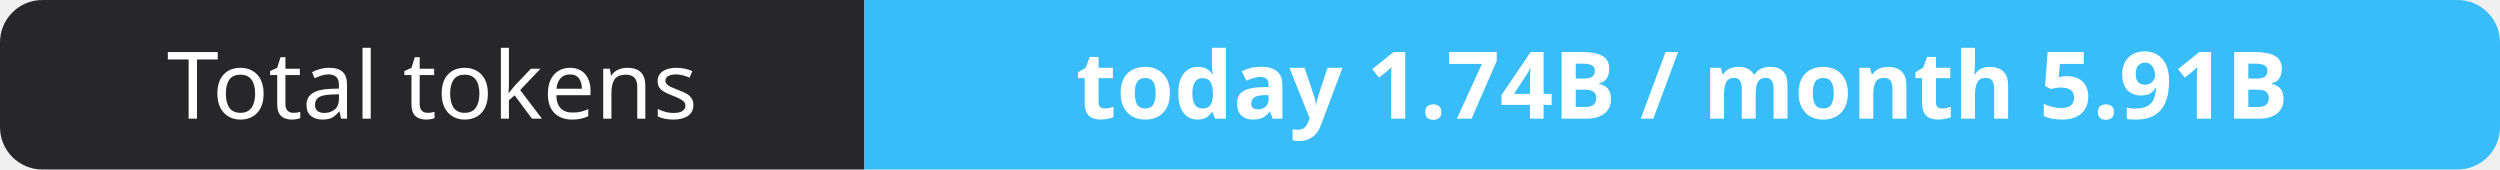
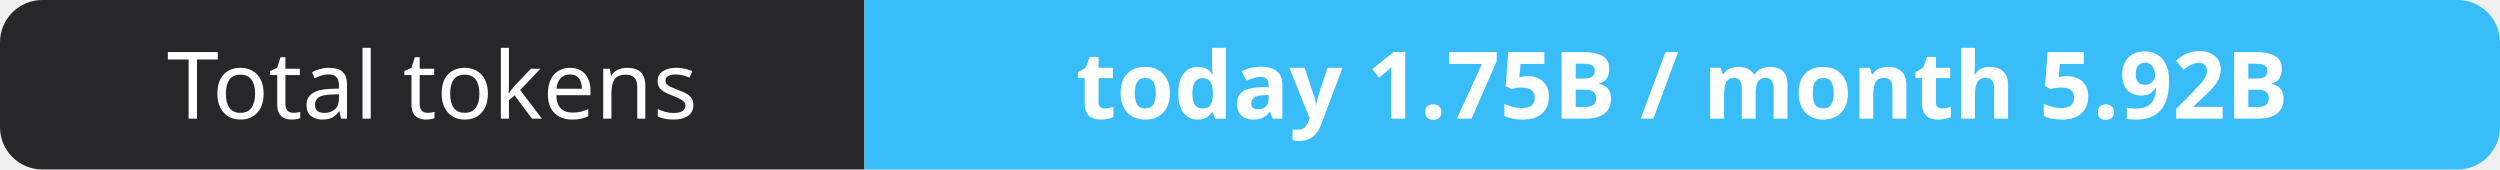
- <svg xmlns="http://www.w3.org/2000/svg" width="295" height="20" role="img" aria-label="Total tokens: today 1.74B / month 5.91B">
+ <svg xmlns="http://www.w3.org/2000/svg" width="295" height="20" role="img" aria-label="Total tokens: today 1.75B / month 5.92B">
  <clipPath id="r">
    <rect width="295" height="20" rx="5" fill="#fff" />
  </clipPath>
  <g clip-path="url(#r)">
    <rect width="102" height="20" fill="#27272a" />
    <rect x="102" width="193" height="20" fill="#38bdf8" />
  </g>
  <g fill="#fff" text-anchor="middle" font-family="Verdana,Geneva,sans-serif" font-size="11">
    <text x="51.0" y="14">Total tokens</text>
-     <text x="198.5" y="14" font-weight="700">today 1.74B / month 5.91B</text>
+     <text x="198.5" y="14" font-weight="700">today 1.75B / month 5.92B</text>
  </g>
</svg>
